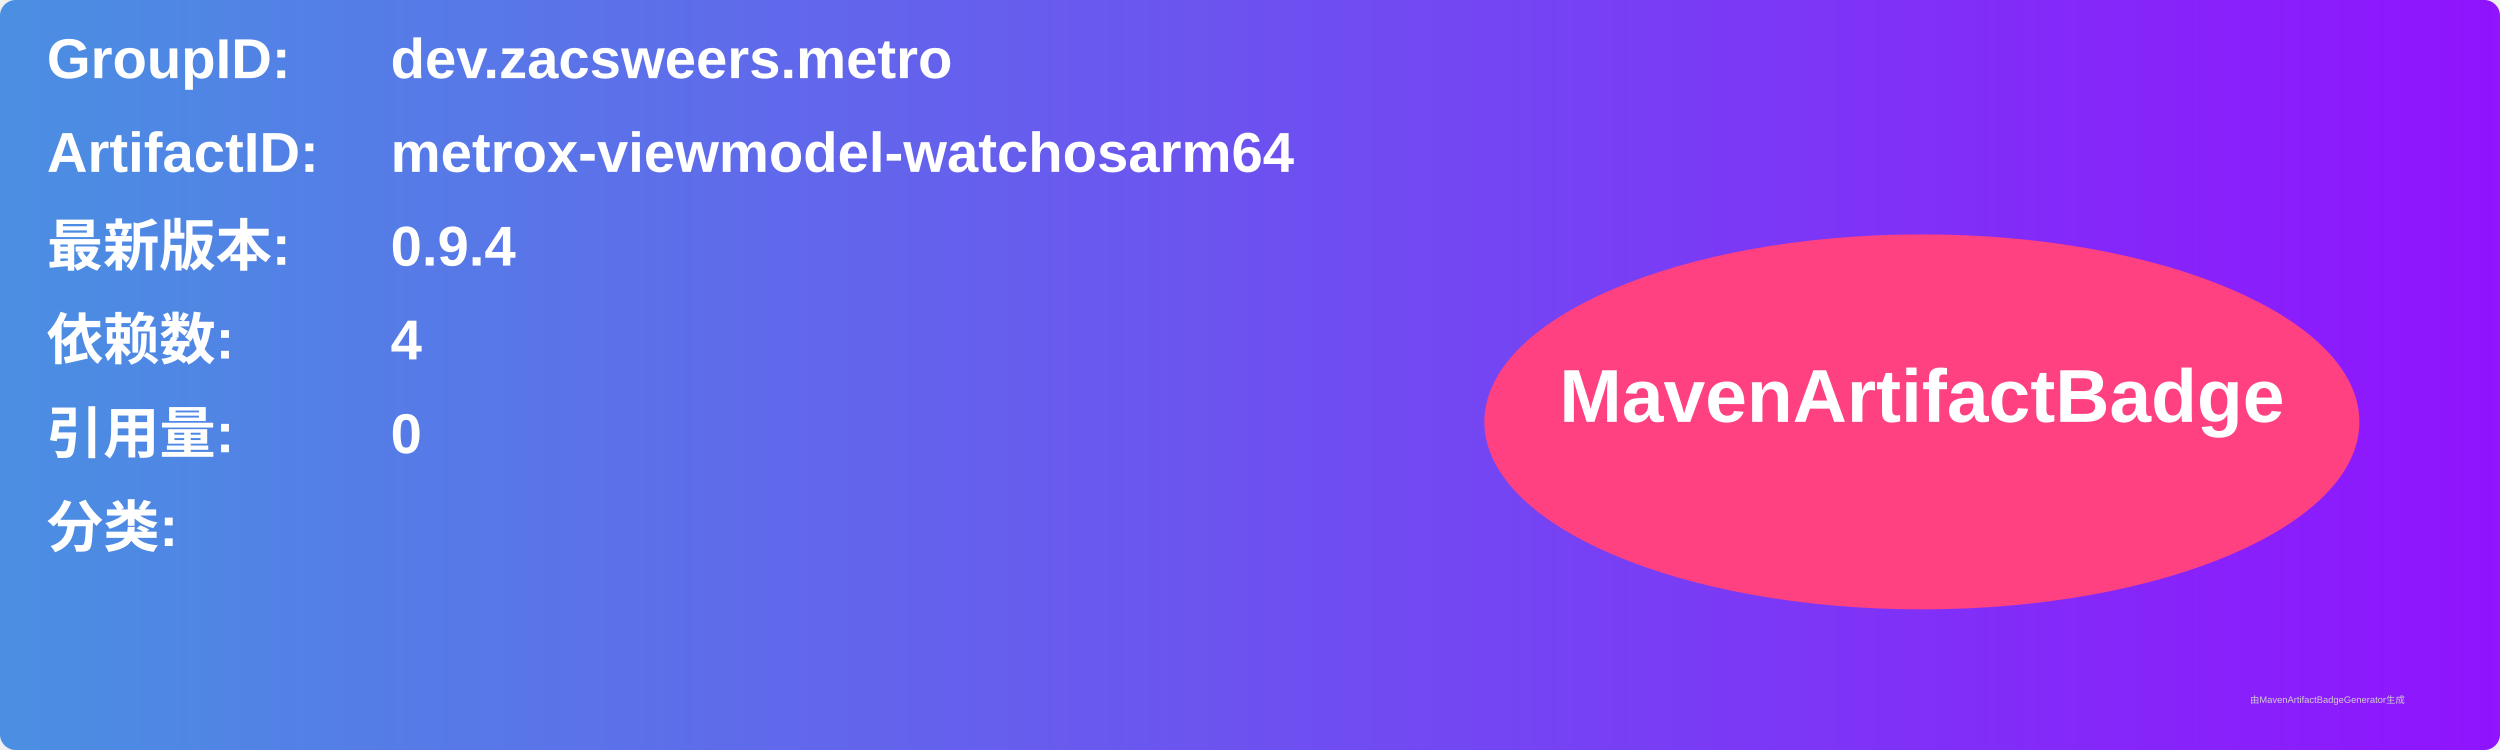
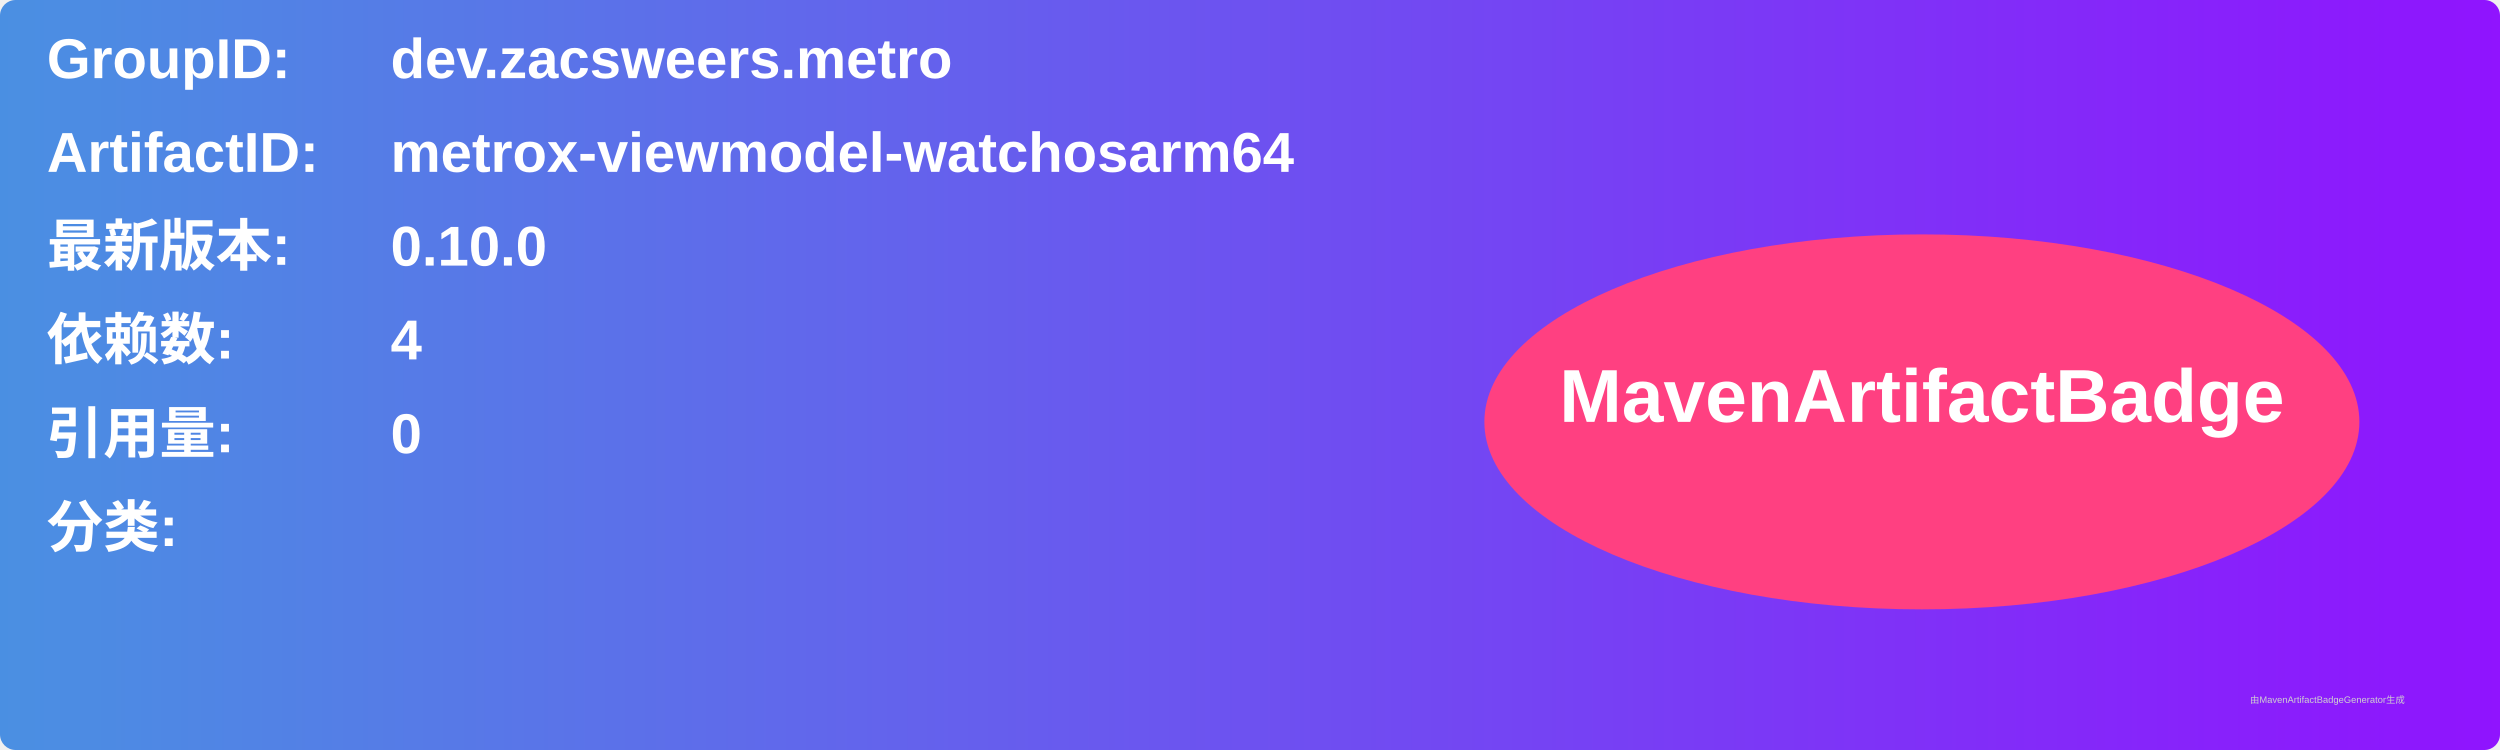
<svg xmlns="http://www.w3.org/2000/svg" width="800" height="240" viewBox="0 0 800 240">
  <linearGradient id="grad" x1="0%" y1="0%" x2="100%" y2="0%">
    <stop offset="0%" stop-color="#4a90e2" />
    <stop offset="100%" stop-color="#9013fe" />
  </linearGradient>
  <rect width="100%" height="100%" rx="5" ry="5" fill="url(#grad)" />
  <g transform="translate(15, 15)">
    <text x="0" y="10" font-family="Arial" font-size="18" fill="white" font-weight="bold" width="260">GroupID:</text>
    <text x="110" y="10" font-family="Arial" font-size="18" fill="white" font-weight="bold" width="460">dev.zacsweers.metro</text>
    <text x="0" y="40" font-family="Arial" font-size="18" fill="white" font-weight="bold" width="260">ArtifactID:</text>
    <text x="110" y="40" font-family="Arial" font-size="18" fill="white" font-weight="bold" width="460">metrox-viewmodel-watchosarm64</text>
    <text x="0" y="70" font-family="Arial" font-size="18" fill="white" font-weight="bold">最新版本:</text>
    <text x="110" y="70" font-family="Arial" font-size="18" fill="white" font-weight="bold">
-       <tspan font-weight="bold">0.9.4</tspan>
+       <tspan font-weight="bold">0.10.0</tspan>
    </text>
    <text x="0" y="100" font-family="Arial" font-size="18" fill="white" font-weight="bold">依赖数: </text>
    <text x="110" y="100" font-family="Arial" font-size="18" fill="white">
      <tspan font-weight="bold">4</tspan>
    </text>
    <text x="0" y="130" font-family="Arial" font-size="18" fill="white" font-weight="bold">引用量: </text>
    <text x="110" y="130" font-family="Arial" font-size="18" fill="white">
      <tspan font-weight="bold">0</tspan>
    </text>
    <text x="0" y="160" font-family="Arial" font-size="18" fill="white" font-weight="bold">分类:</text>
    <text x="10" y="190" font-family="Arial" font-size="10" fill="white">
      <tspan font-weight="bold" />
    </text>
    <ellipse cx="600" cy="120" rx="140" ry="60" fill="#ff4081" />
    <text x="600" y="120" text-anchor="middle" font-family="Arial" font-size="24" fill="white" font-weight="bold">MavenArtifactBadge</text>
  </g>
  <text x="720" y="225" font-family="Arial" font-size="3" fill="#d0d0d0">由MavenArtifactBadgeGenerator生成</text>
</svg>
